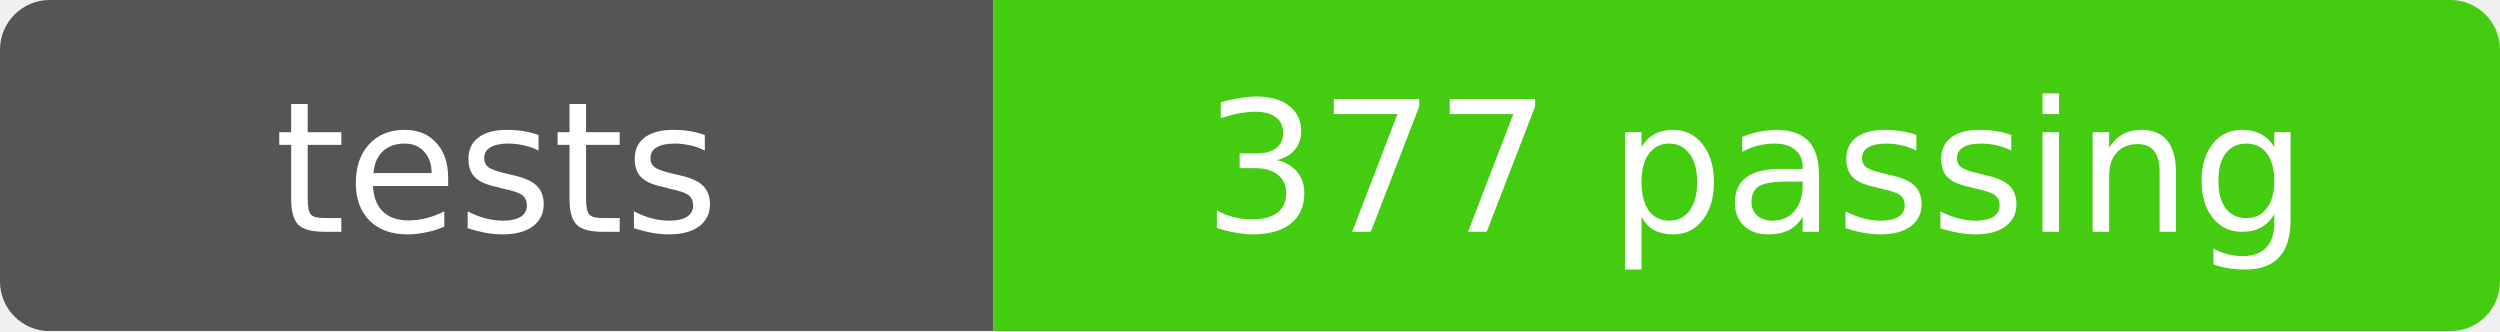
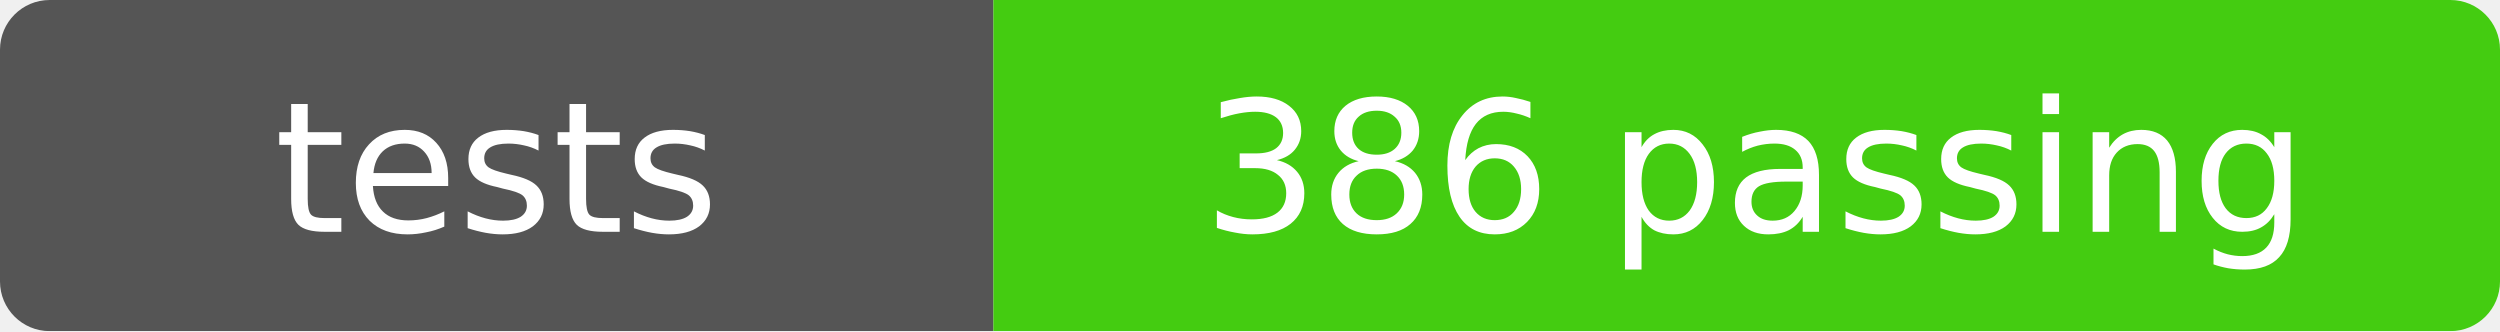
- <svg xmlns="http://www.w3.org/2000/svg" width="151" height="20" role="img" aria-label="tests: 377 passing">
+ <svg xmlns="http://www.w3.org/2000/svg" width="151" height="20" role="img" aria-label="tests: 386 passing">
  <mask id="round">
    <rect width="151" height="20" rx="3" fill="#fff" />
  </mask>
  <g mask="url(#round)">
    <rect width="60" height="20" fill="#555" />
    <rect x="60" width="91" height="20" fill="#4c1" />
  </g>
  <g fill="#fff" text-anchor="middle" font-family="Verdana,Geneva,DejaVu Sans,sans-serif" font-size="11">
    <text x="30" y="14">tests</text>
-     <text x="106" y="14">377 passing</text>
+     <text x="106" y="14">386 passing</text>
  </g>
</svg>
